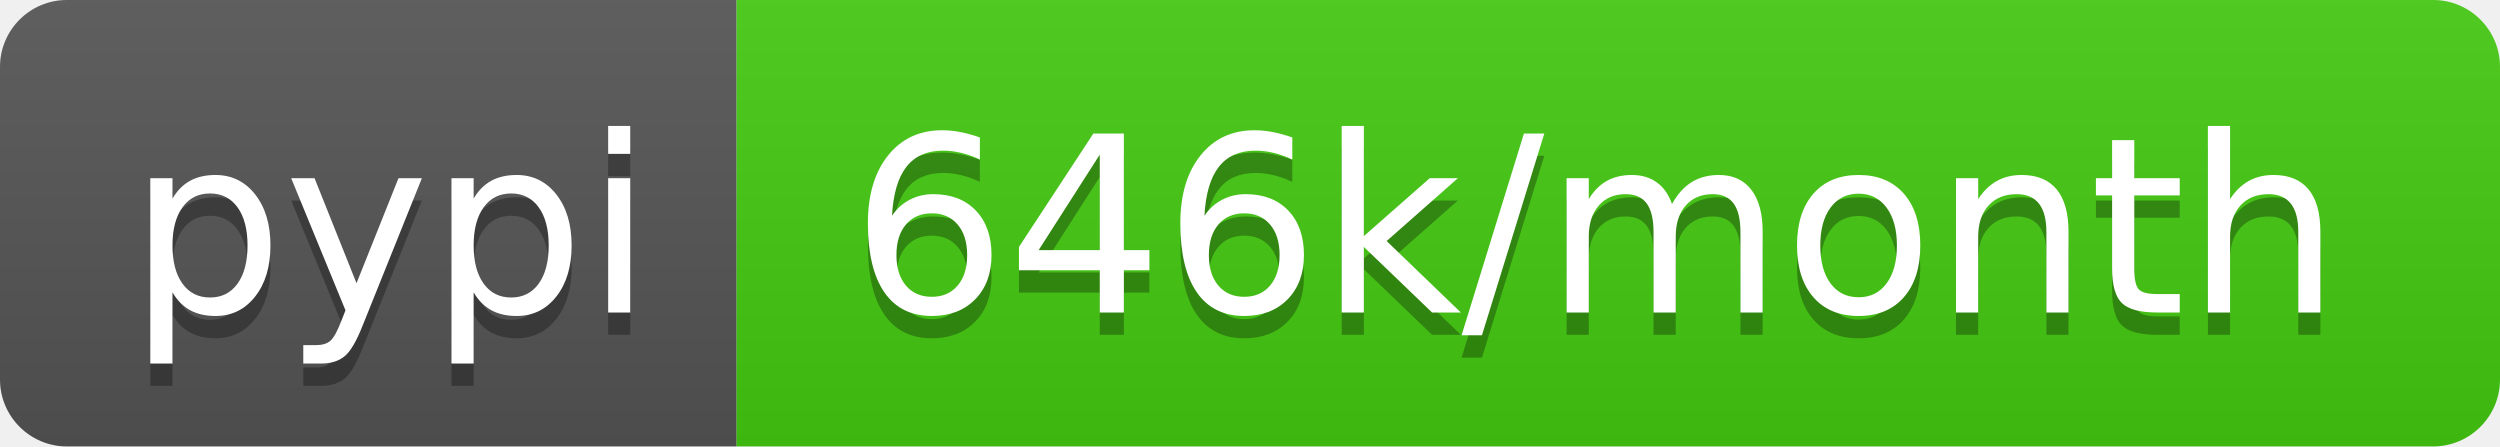
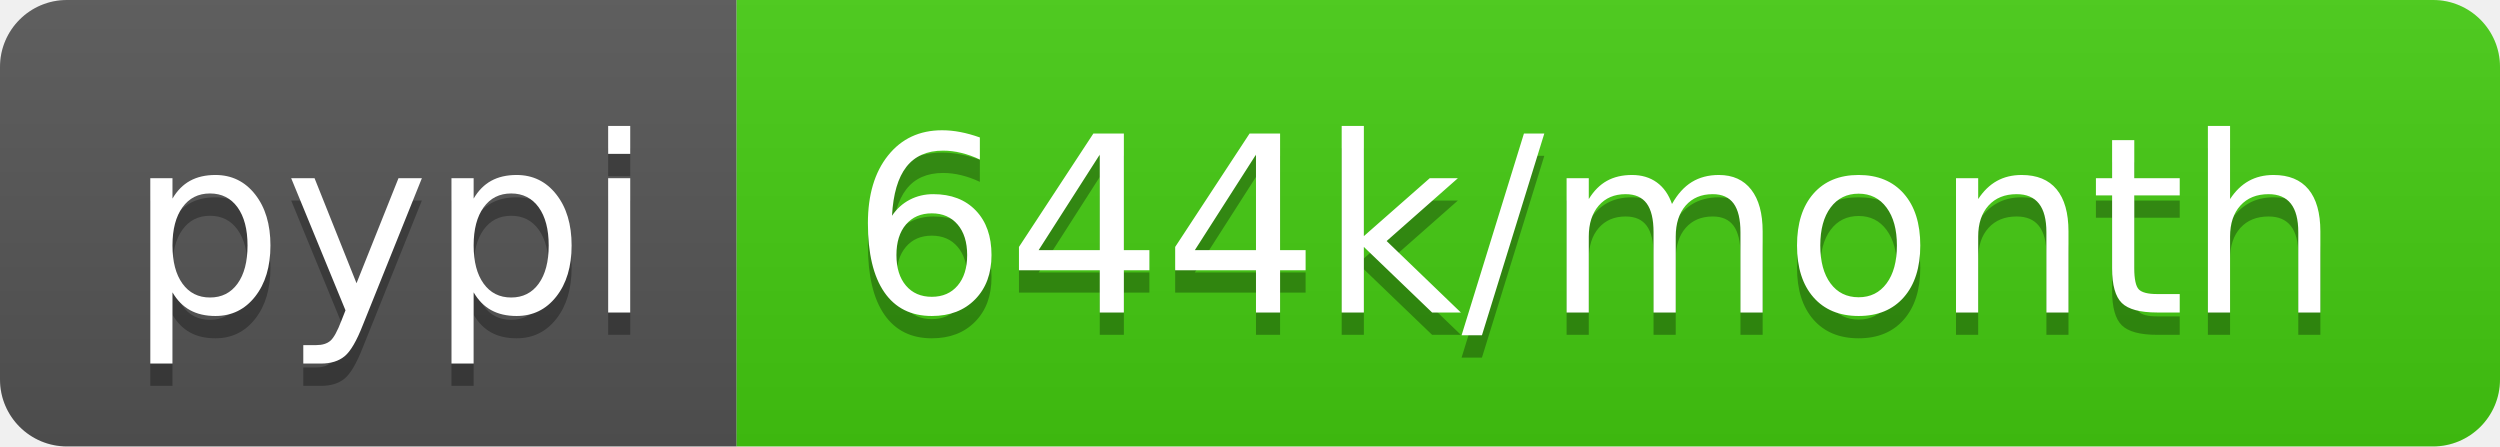
- <svg xmlns="http://www.w3.org/2000/svg" width="112" height="20" role="img" aria-label="pypi: 646k/month">
+ <svg xmlns="http://www.w3.org/2000/svg" width="112" height="20" role="img" aria-label="pypi: 644k/month">
  <linearGradient id="s" x2="0" y2="100%">
    <stop offset="0" stop-color="#bbb" stop-opacity=".1" />
    <stop offset="1" stop-opacity=".1" />
  </linearGradient>
  <clipPath id="r">
    <rect width="112" height="20" rx="3" fill="#fff" />
  </clipPath>
  <g clip-path="url(#r)">
    <rect width="33" height="20" fill="#555" />
    <rect x="33" width="79" height="20" fill="#4c1" />
    <rect width="112" height="20" fill="url(#s)" />
  </g>
  <g fill="#fff" text-anchor="middle" font-family="Verdana,Geneva,DejaVu Sans,sans-serif" text-rendering="geometricPrecision" font-size="110">
    <text aria-hidden="true" x="175" y="150" fill="#010101" fill-opacity=".3" transform="scale(.1)" textLength="230">pypi</text>
    <text x="175" y="140" transform="scale(.1)" fill="#fff" textLength="230">pypi</text>
-     <text aria-hidden="true" x="715" y="150" fill="#010101" fill-opacity=".3" transform="scale(.1)" textLength="690">646k/month</text>
-     <text x="715" y="140" transform="scale(.1)" fill="#fff" textLength="690">646k/month</text>
+     <text aria-hidden="true" x="715" y="150" fill="#010101" fill-opacity=".3" transform="scale(.1)" textLength="690">644k/month</text>
+     <text x="715" y="140" transform="scale(.1)" fill="#fff" textLength="690">644k/month</text>
  </g>
</svg>
